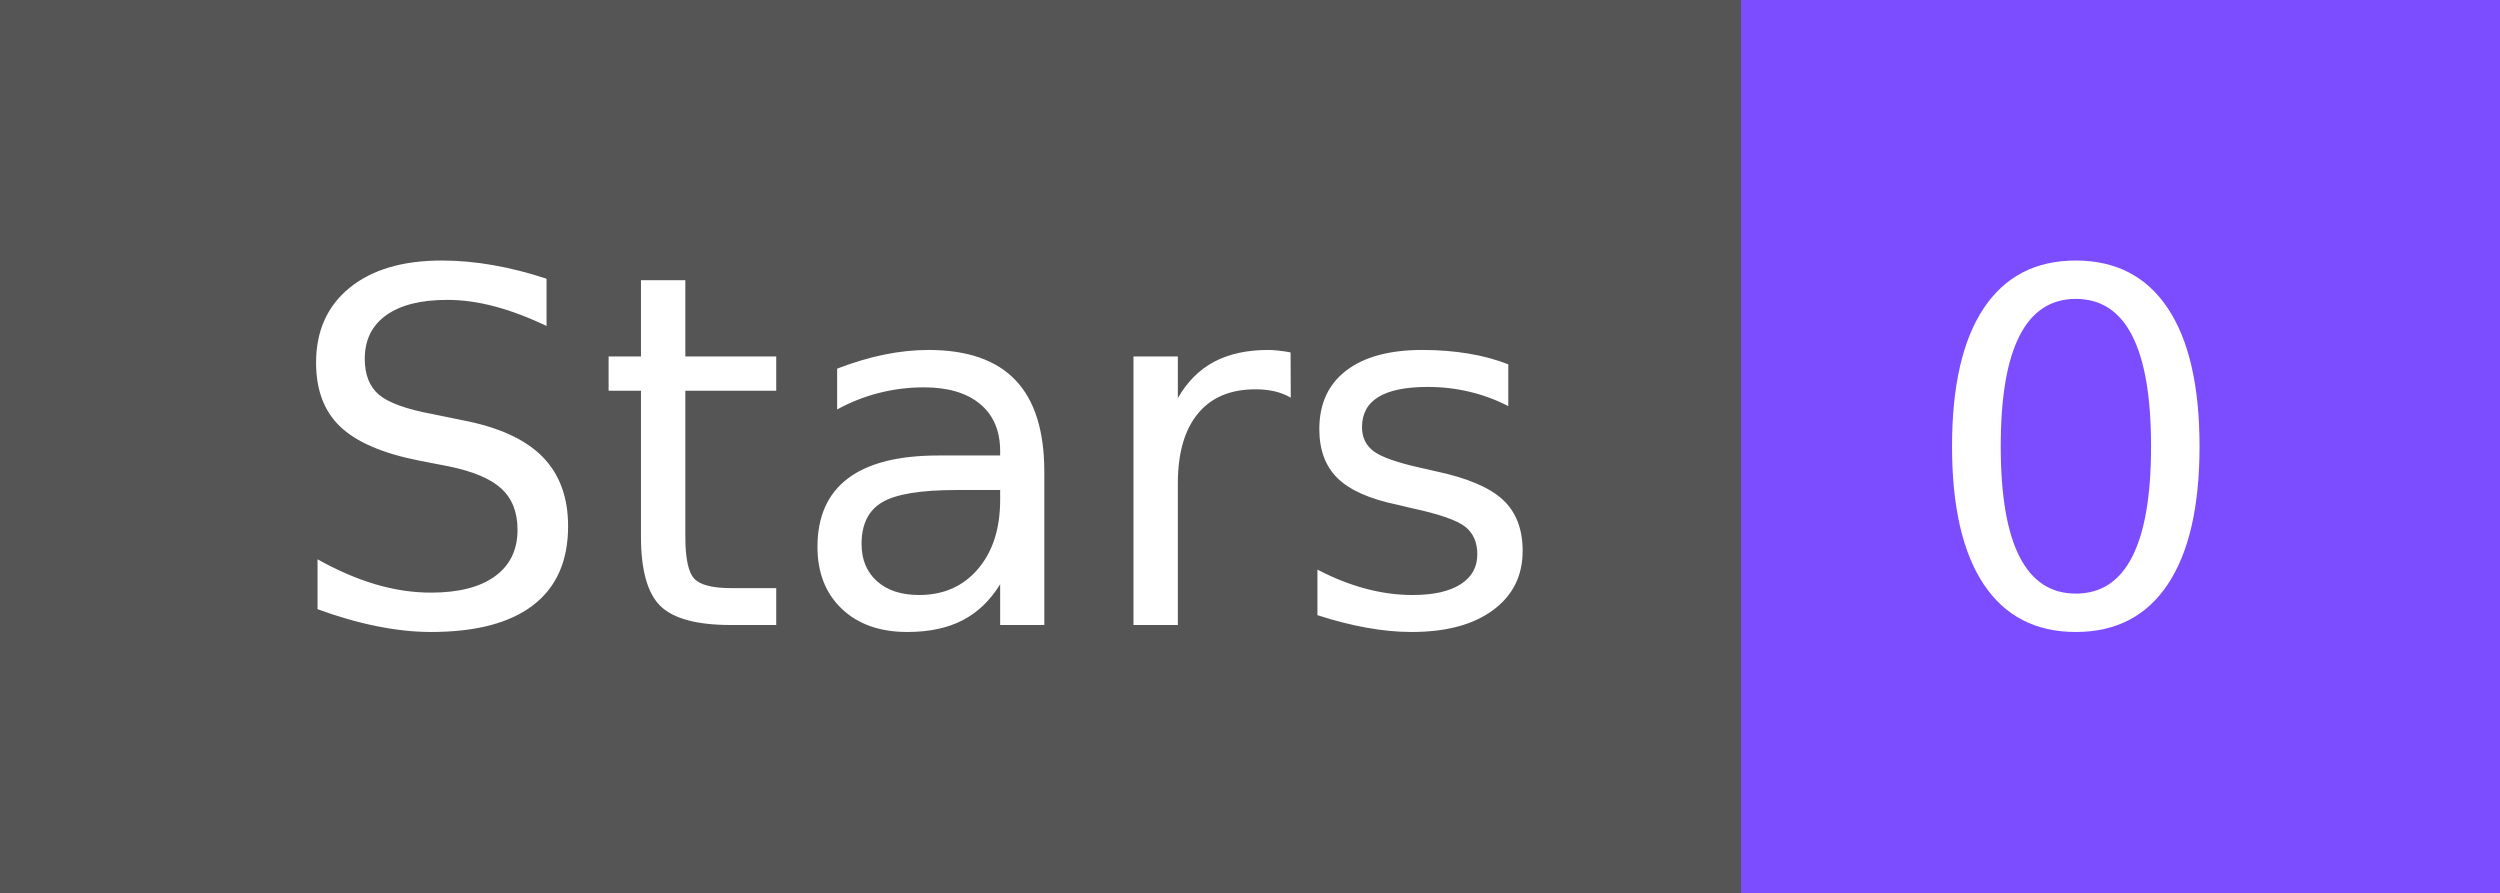
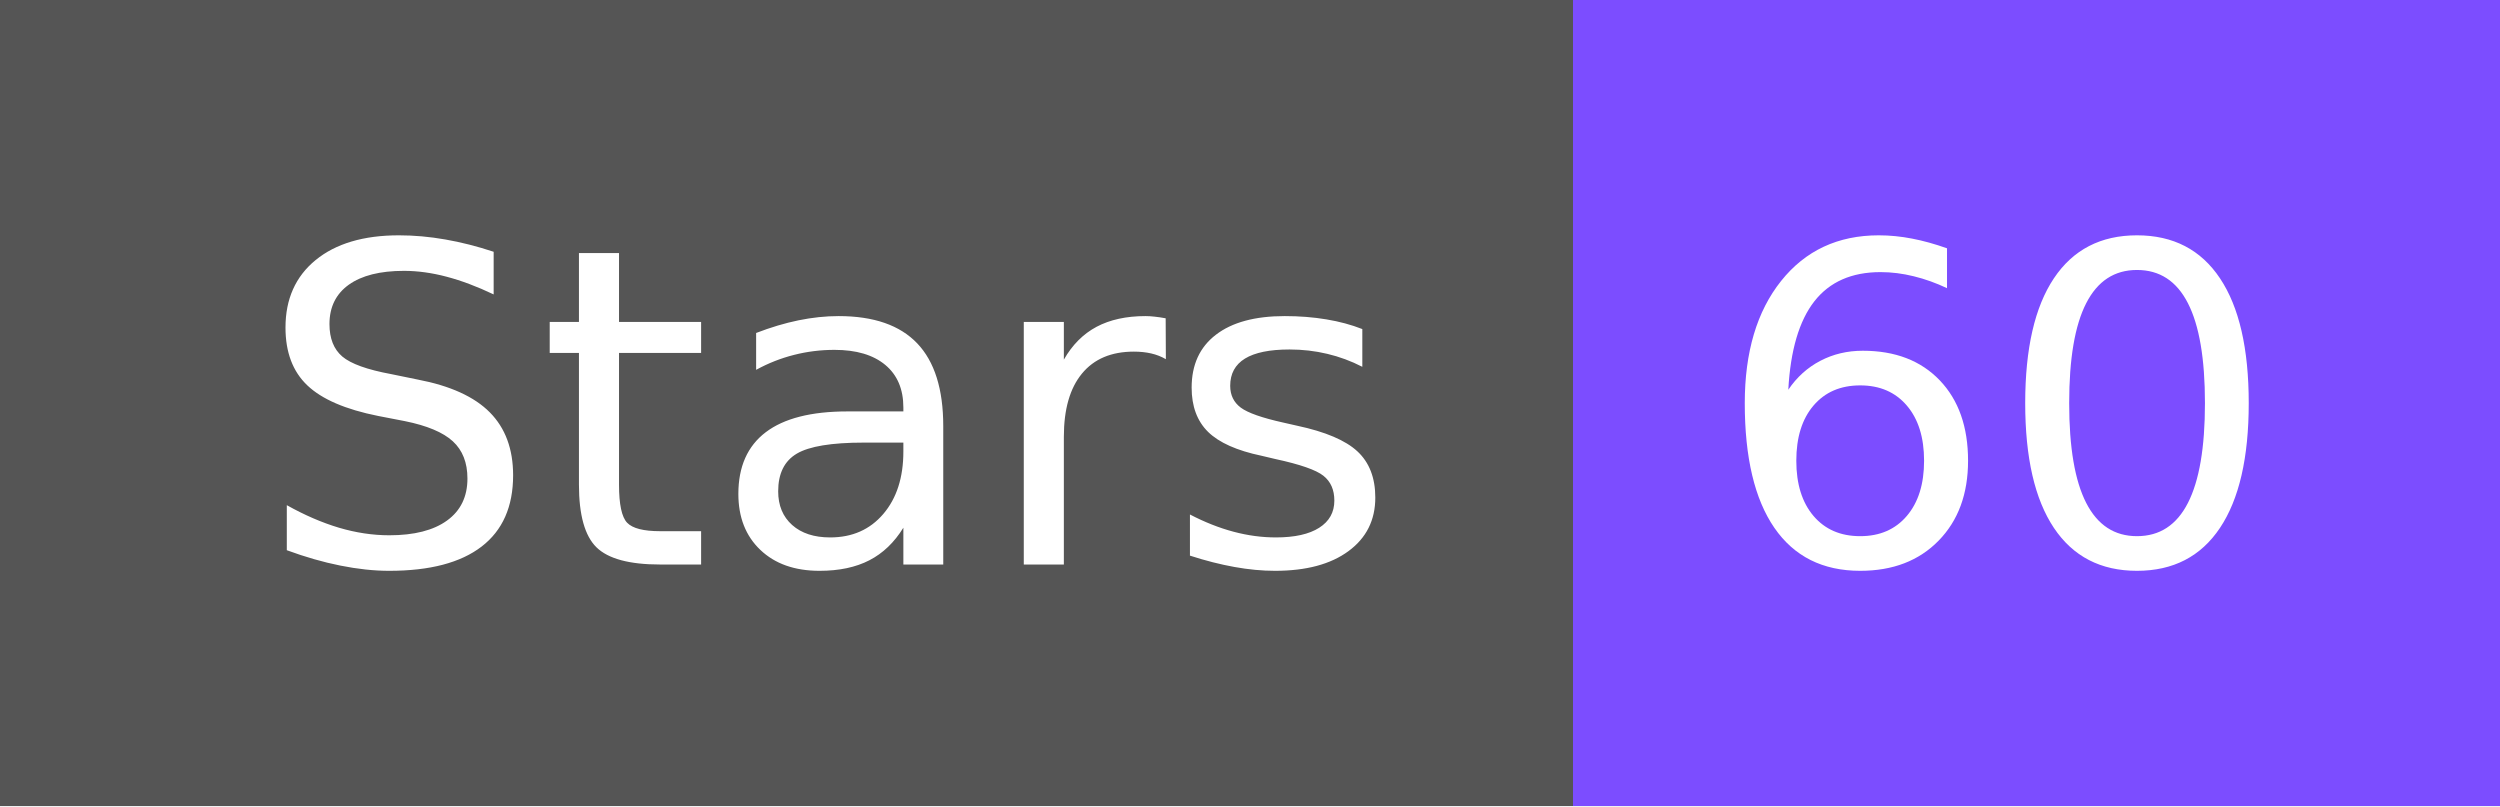
- <svg xmlns="http://www.w3.org/2000/svg" width="56" height="20" role="img" aria-label="Stars: 0">
+ <svg xmlns="http://www.w3.org/2000/svg" width="62" height="20" role="img" aria-label="Stars: 60">
  <g shape-rendering="crispEdges">
    <rect width="39" height="20" fill="#555" />
-     <rect x="39" width="17" height="20" fill="#7c4dff" />
+     <rect x="39" width="23" height="20" fill="#7c4dff" />
  </g>
  <g fill="#fff" text-anchor="middle" font-family="Verdana,Geneva,DejaVu Sans,sans-serif" text-rendering="geometricPrecision" font-size="110">
    <text x="205" y="140" textLength="290" transform="scale(.1)">Stars</text>
-     <text x="465" y="140" textLength="70" transform="scale(.1)">0</text>
+     <text x="495" y="140" textLength="130" transform="scale(.1)">60</text>
  </g>
</svg>
